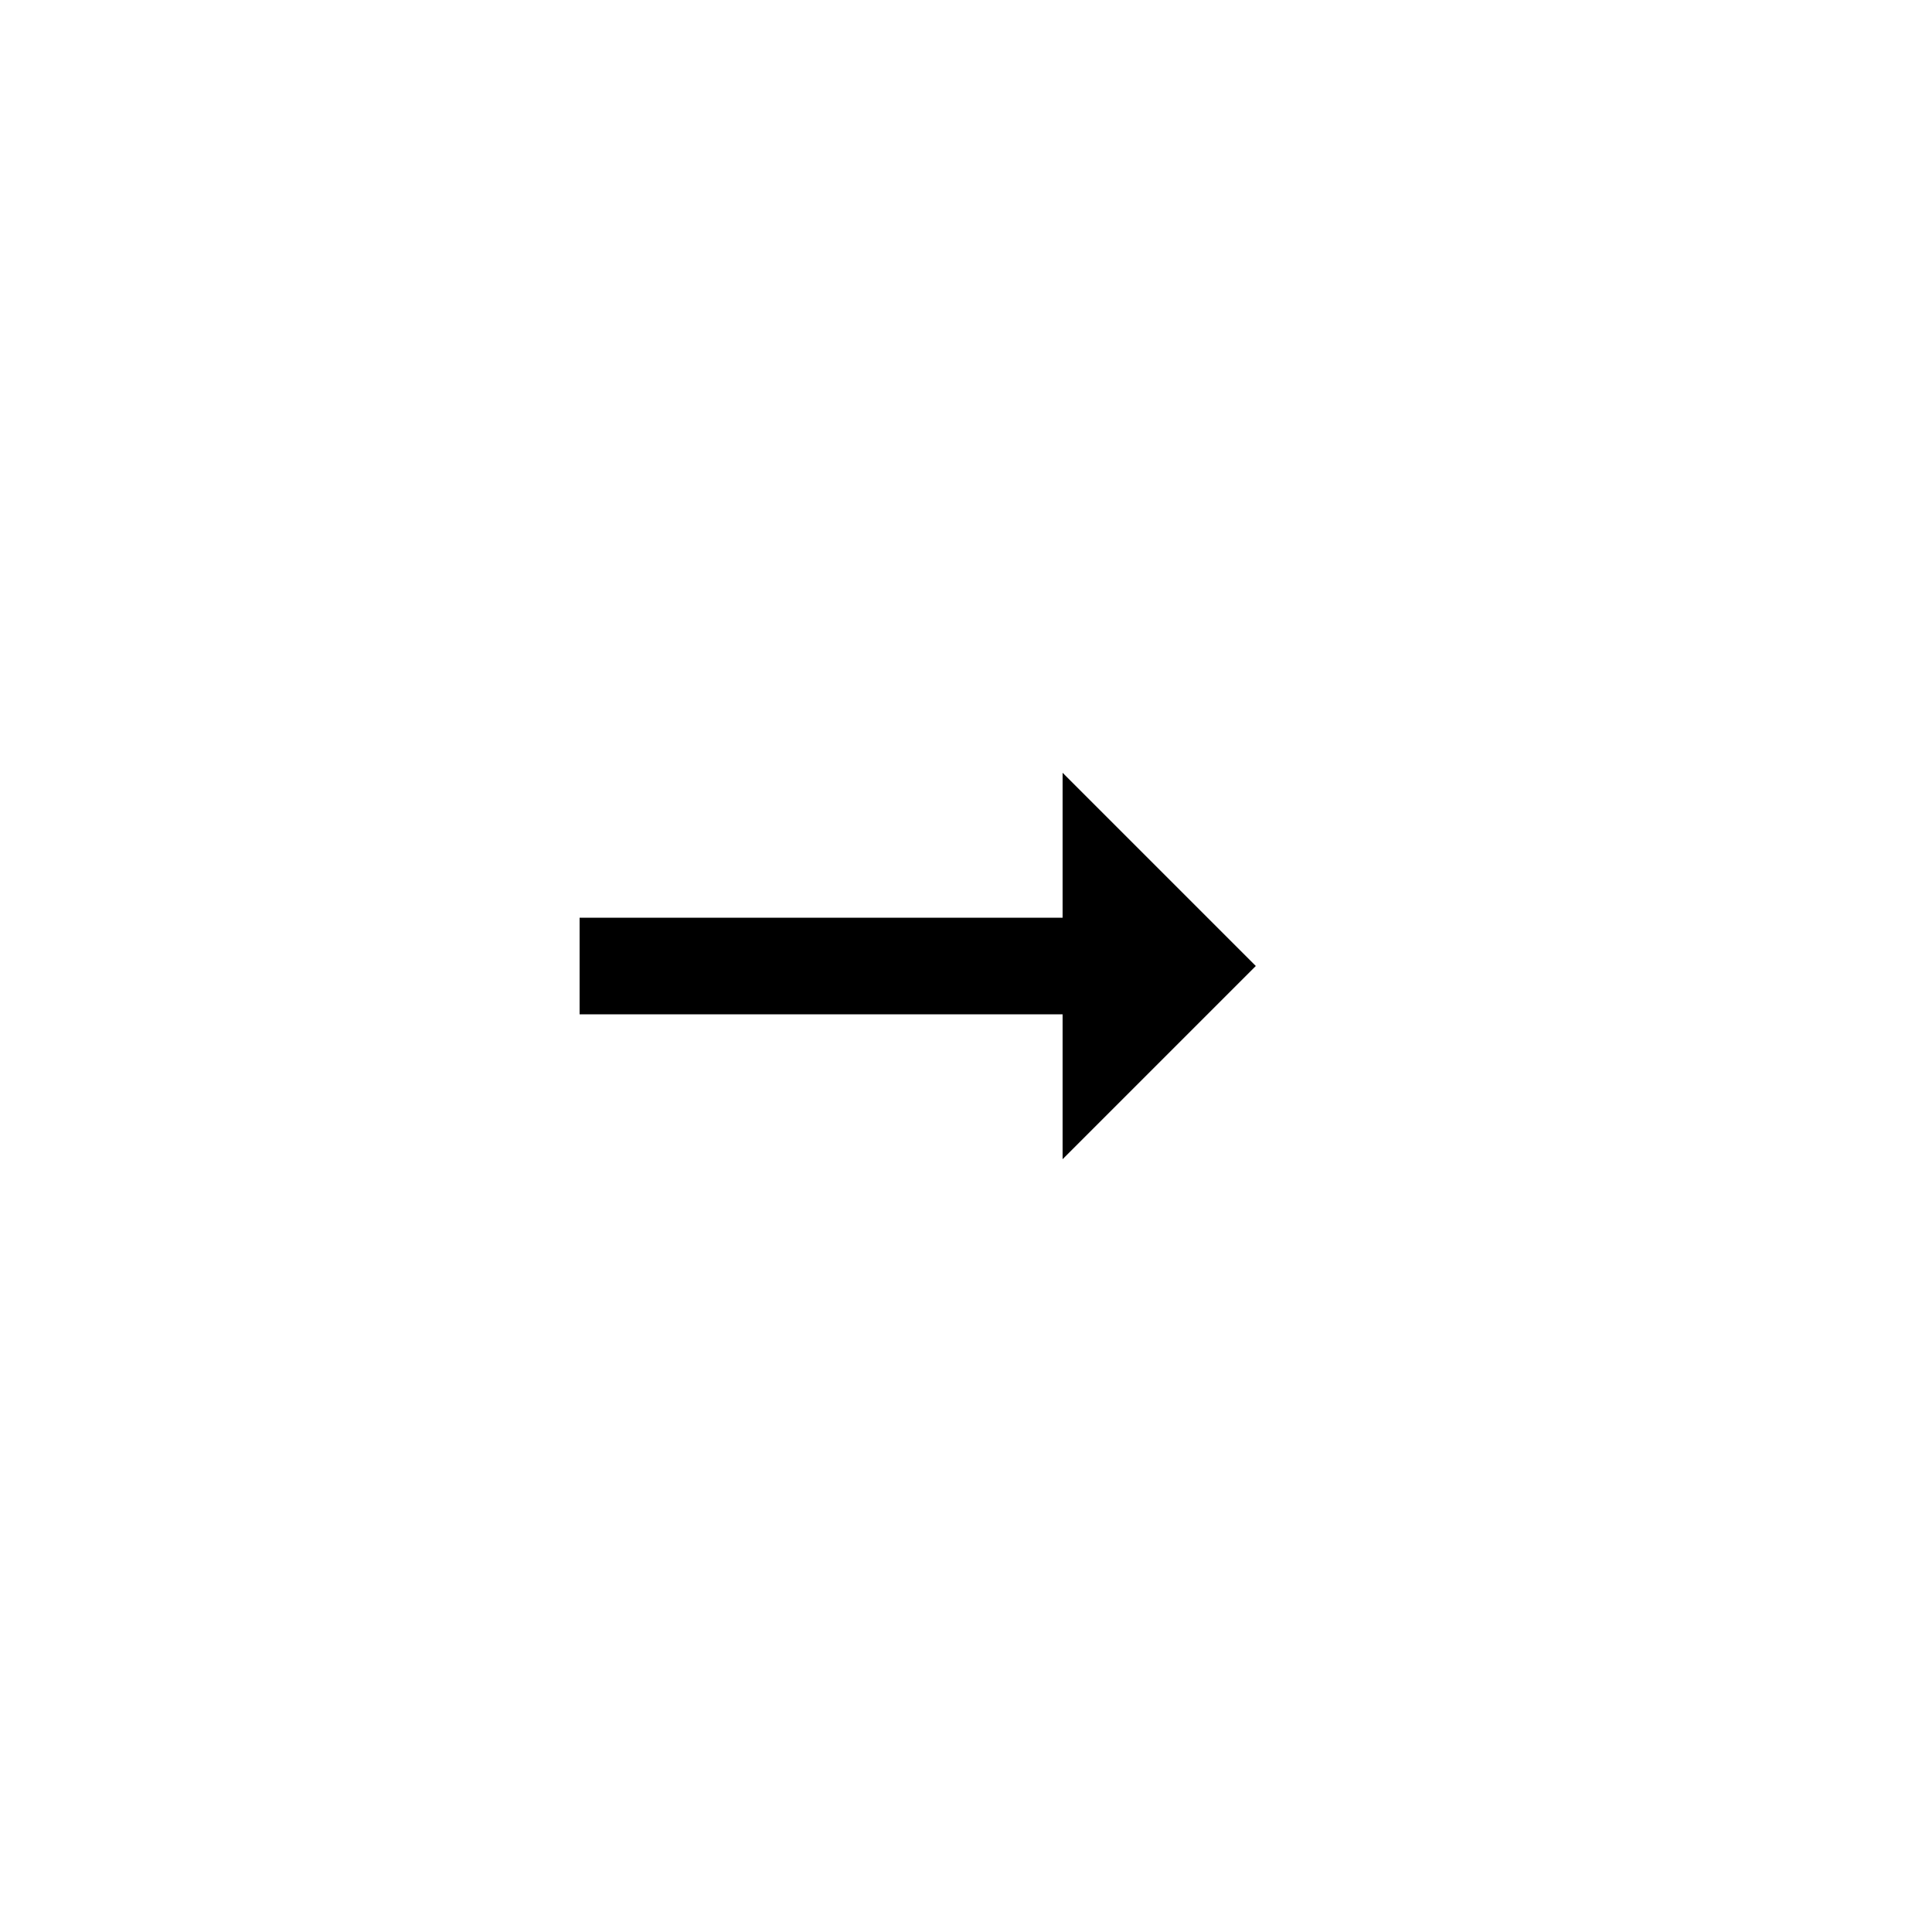
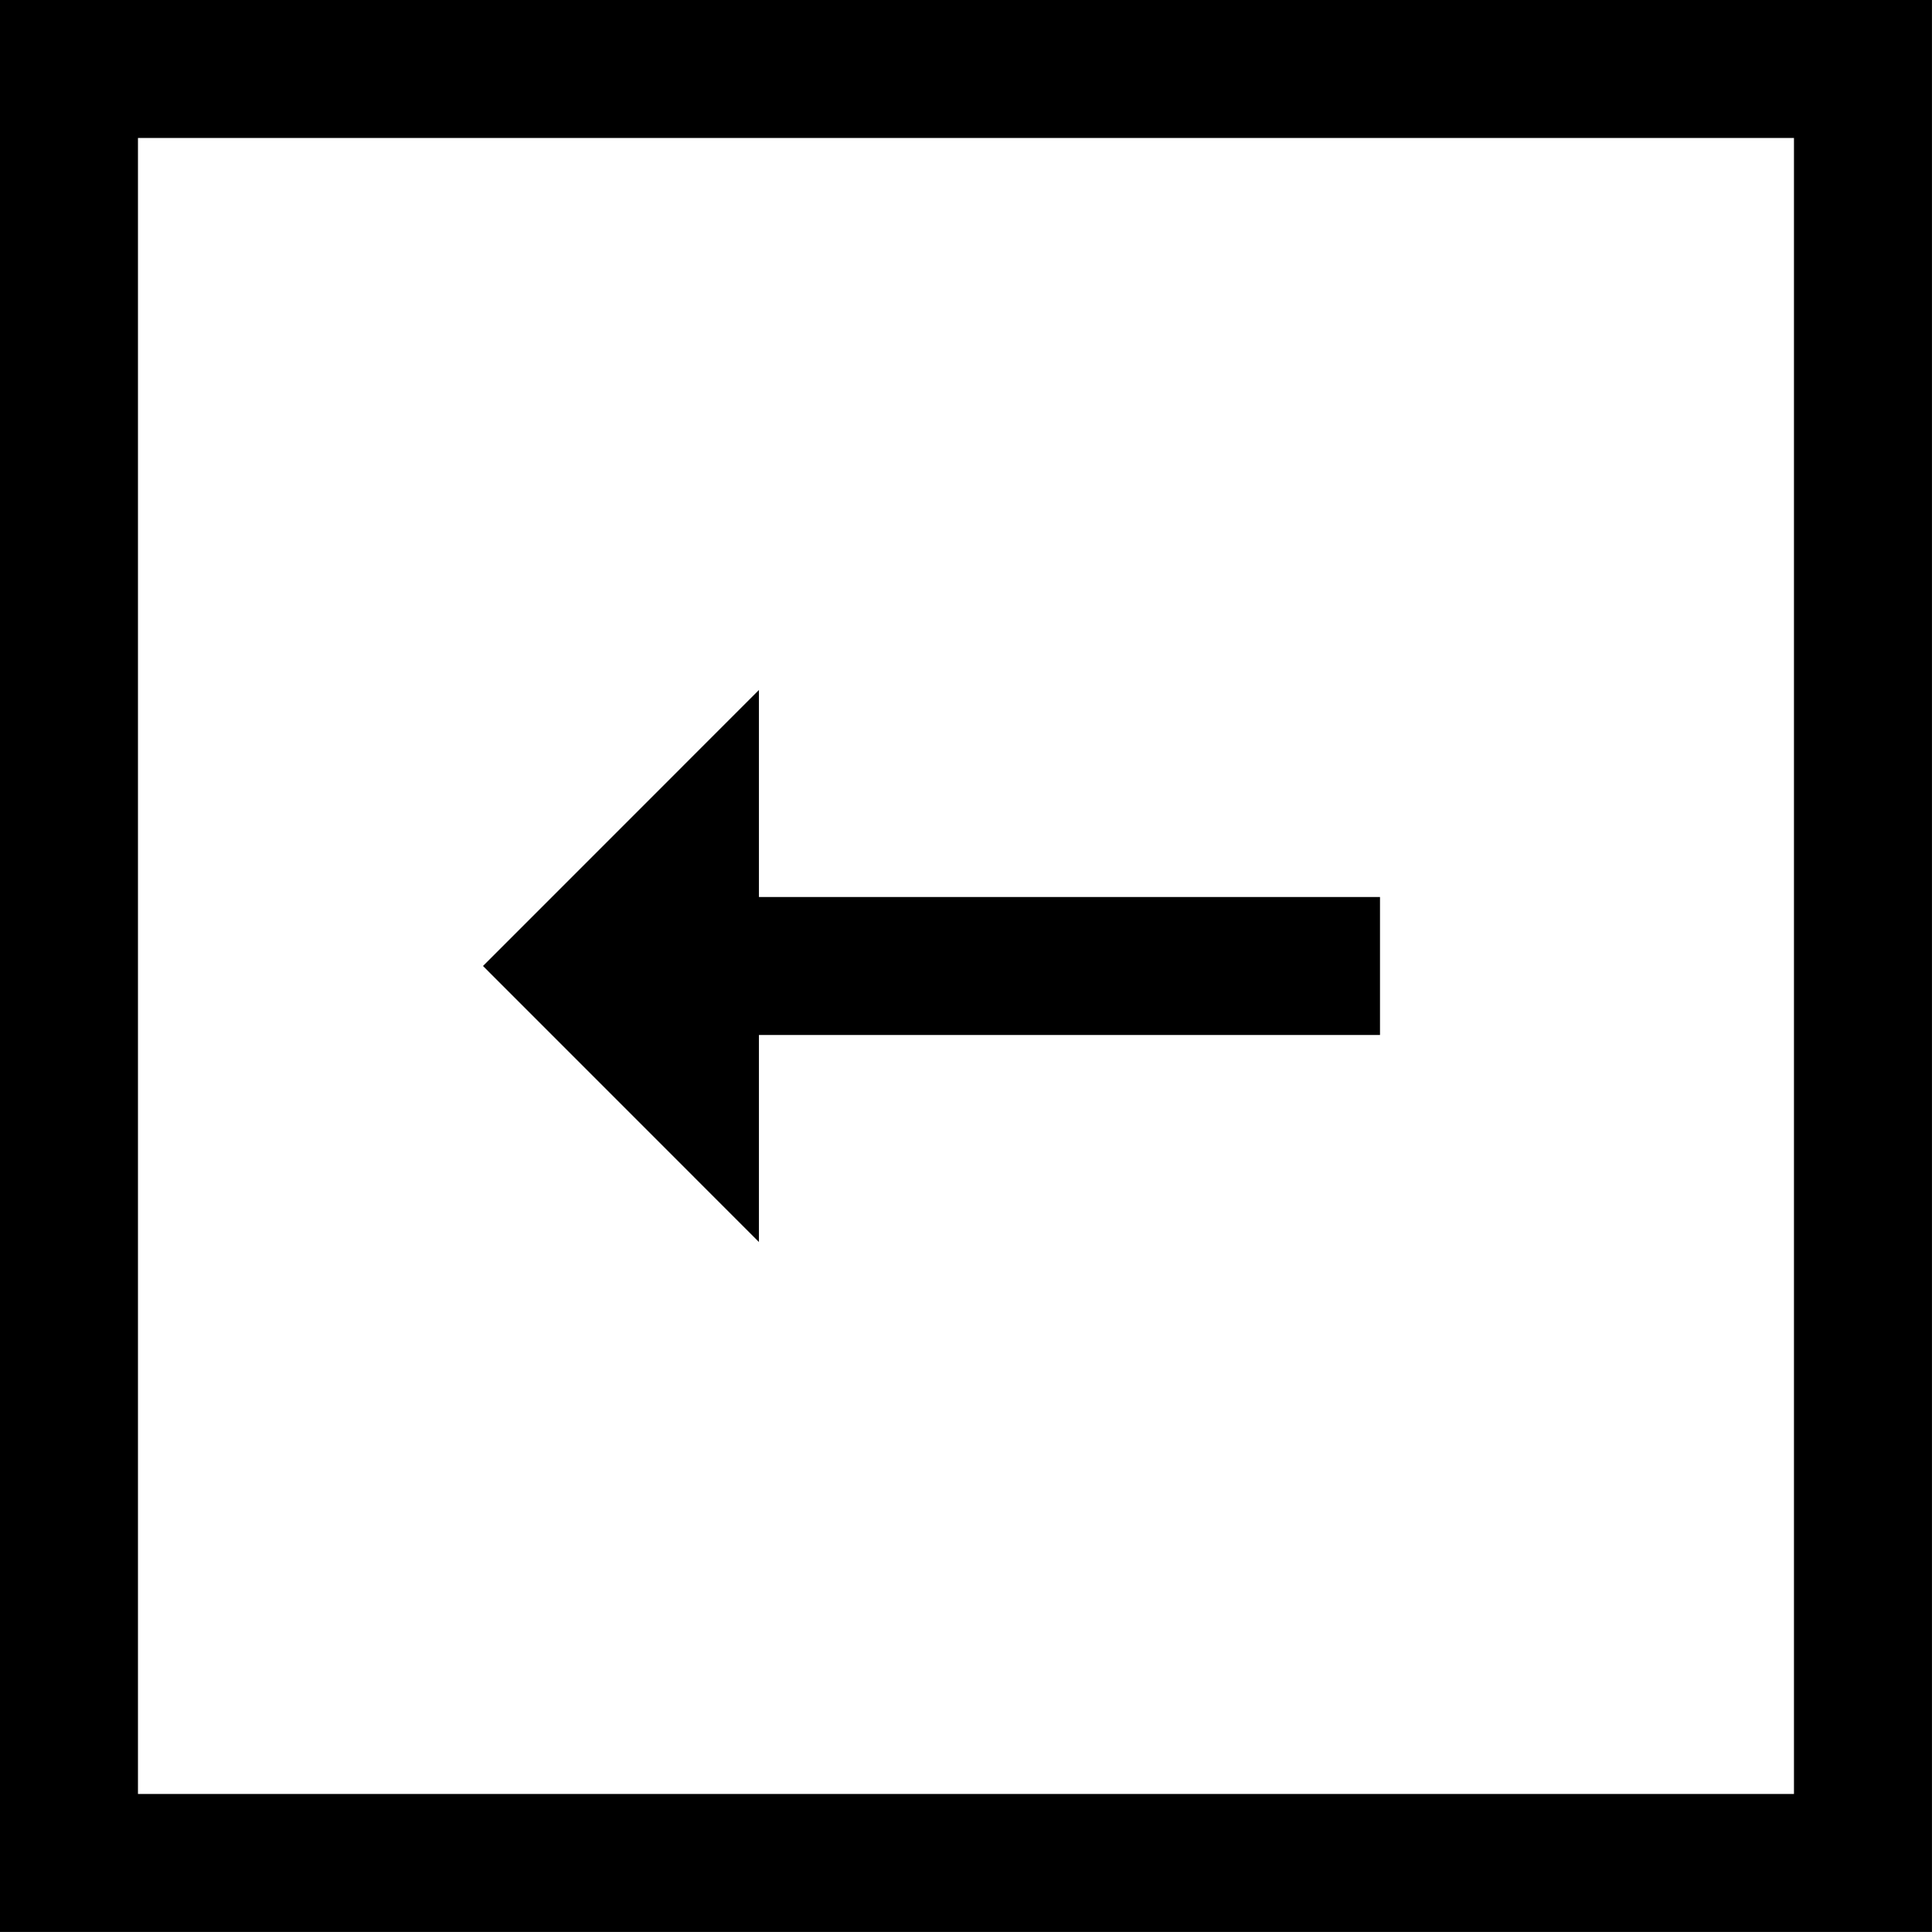
- <svg xmlns="http://www.w3.org/2000/svg" width="40" height="40" viewBox="0 0 40 40" fill="none">
-   <path d="M22 24V21H12V19H22V16L26 20L22 24Z" fill="black" />
+ <svg xmlns="http://www.w3.org/2000/svg" width="28" height="28" viewBox="0 0 28 28" fill="none">
+   <rect x="1" y="27" width="26" height="26" transform="rotate(-90 0.999512 27)" stroke="currentColor" stroke-width="2" />
+   <path d="M10.999 18V15H20V13H10.999V10L7 14L10.999 18Z" fill="currentColor" />
</svg>
